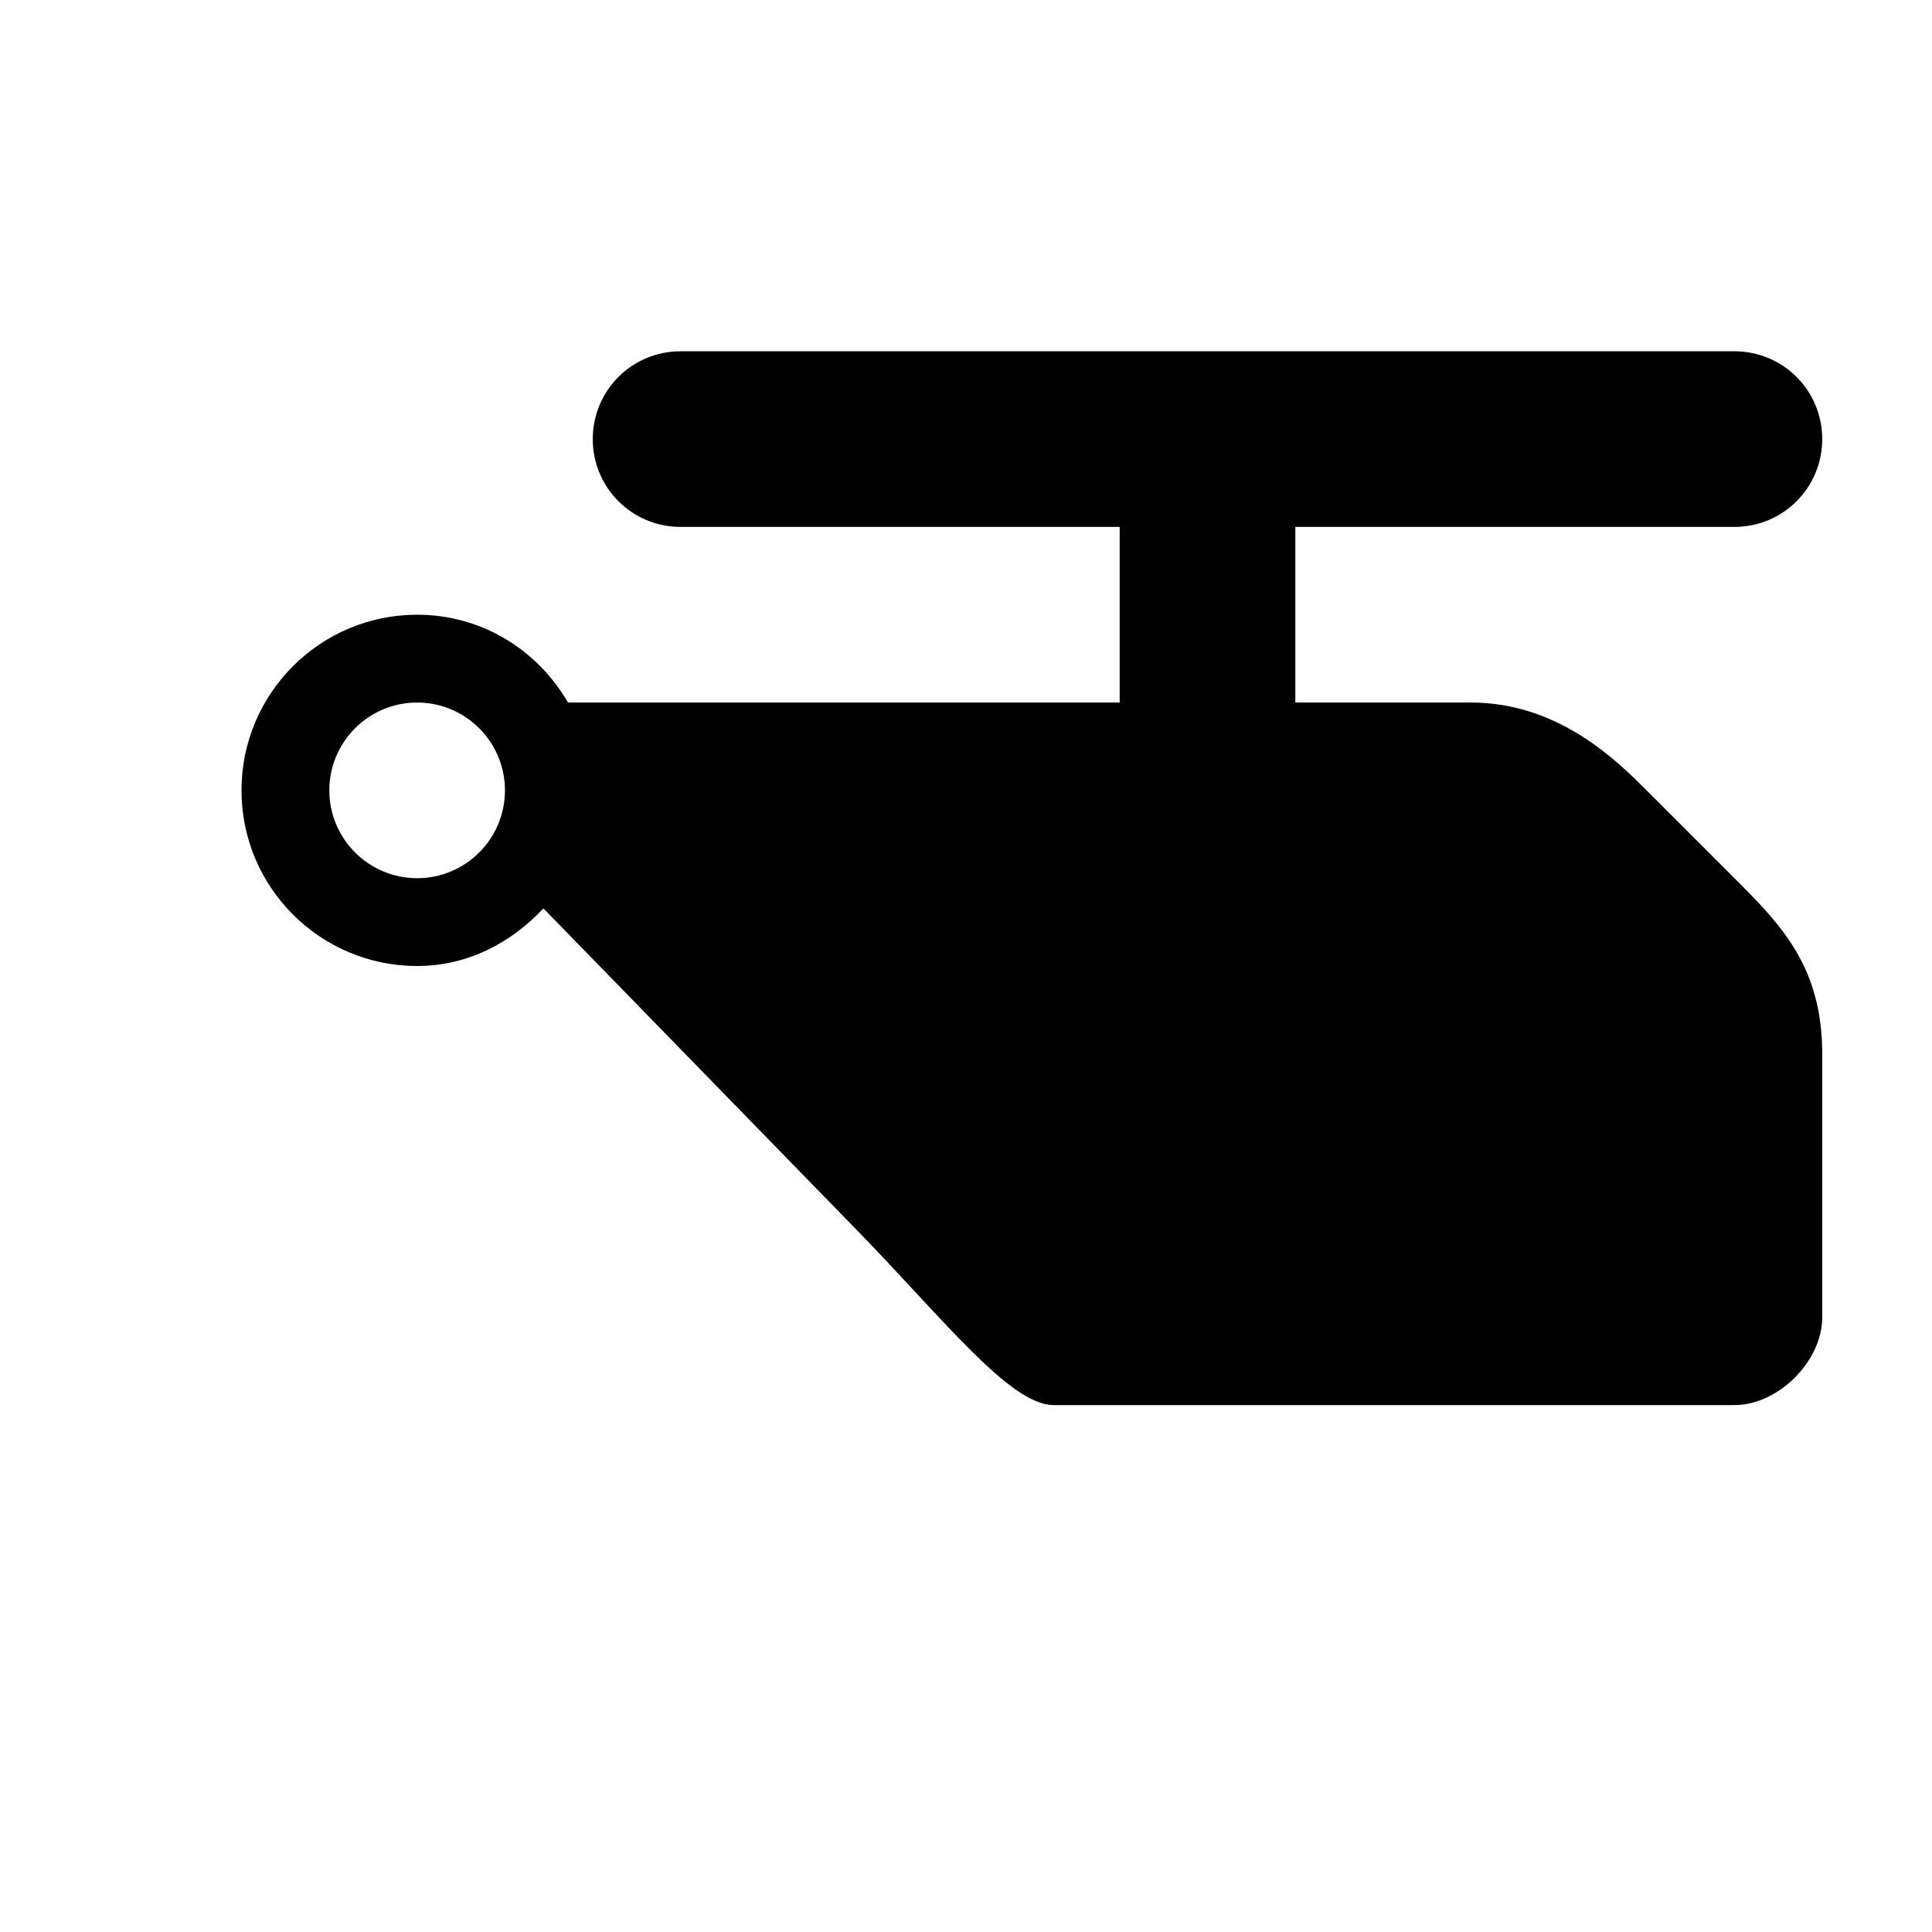
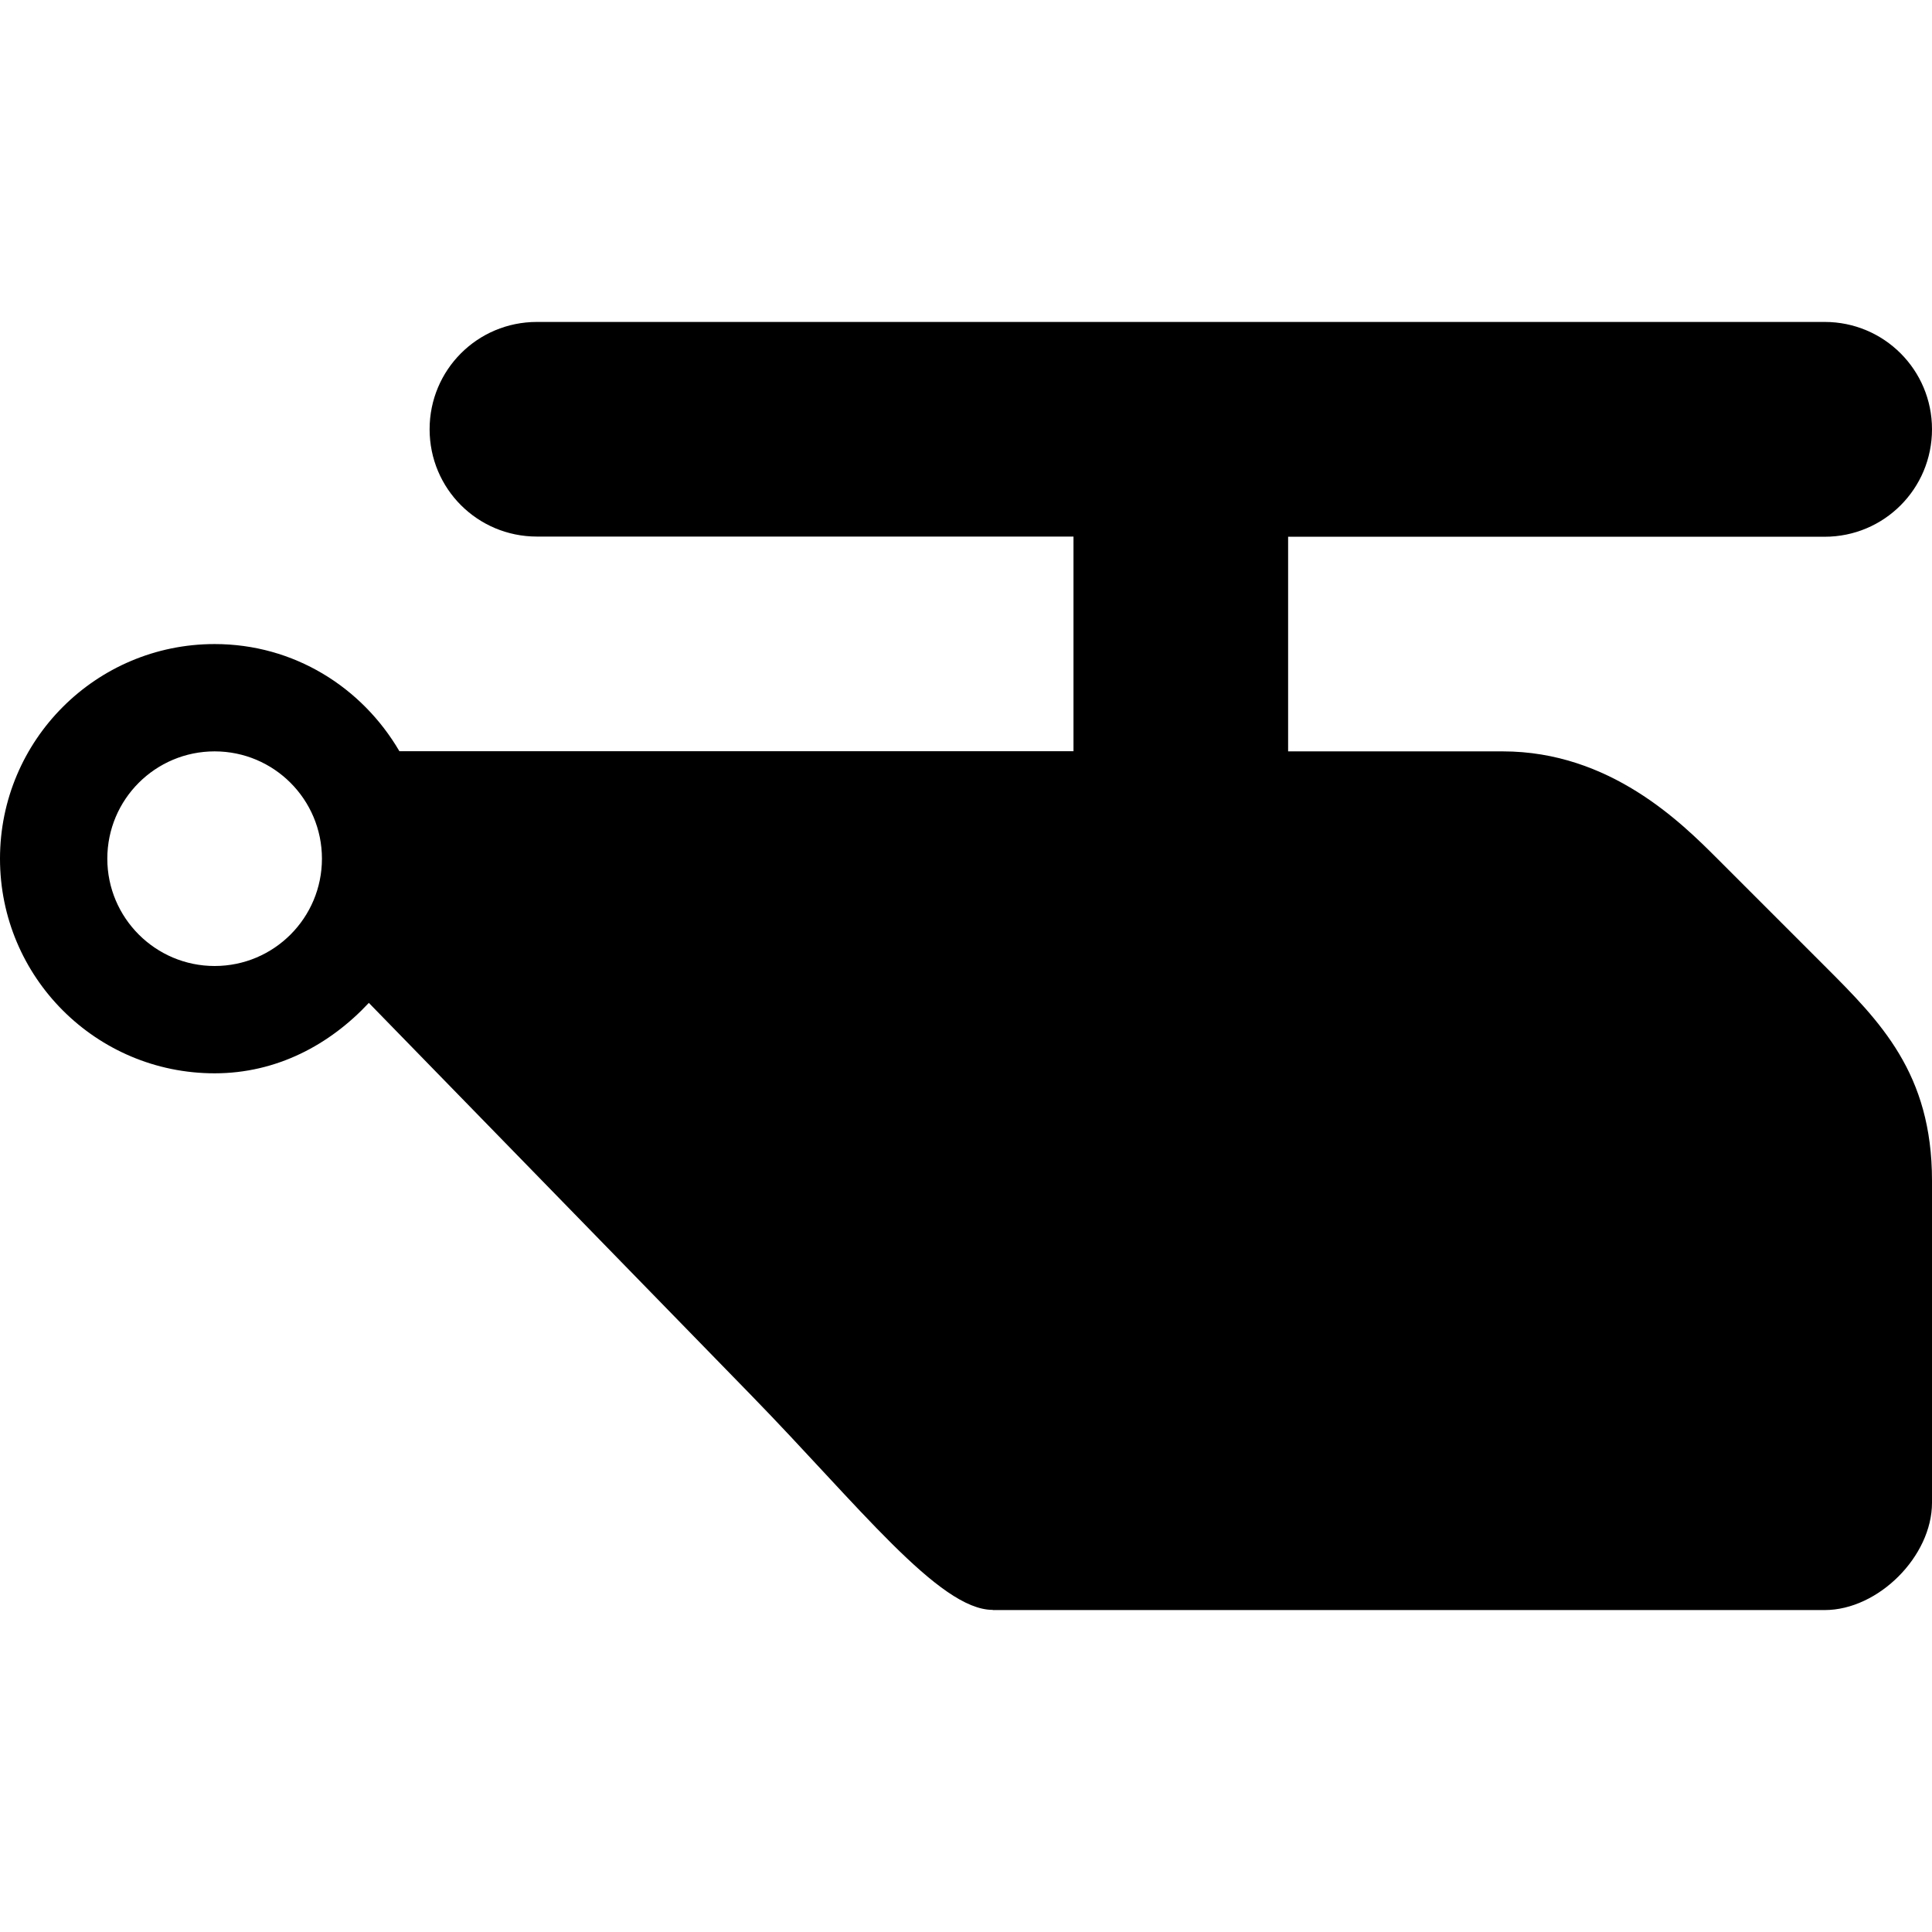
<svg xmlns="http://www.w3.org/2000/svg" version="1.1" width="11" height="11" id="svg4764" viewBox="0 0 11 11">
  <defs id="defs4766" />
-   <path d="m 6,8 3.875,0 c 0.25,0 0.5,-0.25 0.5,-0.5 l 0,-1.5 c 0,-0.5 -0.24,-0.74 -0.5,-1 0,0 -0.333,-0.333 -0.5,-0.5 C 9.208,4.333 8.875,4 8.375,4 l -1,0 0,-1 1.5,0 1,0 c 0.277,0 0.5,-0.223 0.5,-0.5 0,-0.277 -0.223,-0.5 -0.5,-0.5 l -1,0 -1.5,0 -0.5,0 -2,0 -0.5,0 -0.5,0 c -0.277,0 -0.5,0.223 -0.5,0.5 0,0.277 0.223,0.5 0.5,0.5 l 0.5,0 0.5,0 1.5,0 0,1 -1,0 -2.141,0 C 3.061,3.702 2.745,3.5 2.375,3.5 c -0.552,0 -1,0.448 -1,1 0,0.552 0.448,1 1,1 0.289,0 0.536,-0.133 0.719,-0.328 L 4.875,7 C 5.375,7.513 5.75,8 6,8 Z M 2.375,4 c 0.276,0 0.5,0.224 0.5,0.5 0,0.276 -0.224,0.5 -0.5,0.5 -0.276,0 -0.5,-0.224 -0.5,-0.5 0,-0.276 0.224,-0.5 0.5,-0.5 z" id="rect9361-1" style="color:#000000;display:inline;overflow:visible;visibility:visible;fill:#000000;fill-opacity:1;fill-rule:nonzero;stroke:none;stroke-width:2;marker:none;enable-background:accumulate" />
+   <path d="m 5.653,9.167 4.736,0 C 10.694,9.167 11,8.861 11,8.556 L 11,6.722 C 11,6.111 10.706,5.817 10.389,5.5 c 0,0 -0.407,-0.407 -0.611,-0.611 C 9.574,4.685 9.167,4.278 8.556,4.278 l -1.222,0 0,-1.222 1.833,0 1.222,0 C 10.727,3.056 11,2.783 11,2.444 11,2.106 10.727,1.833 10.389,1.833 l -1.222,0 -1.833,0 -0.611,0 -2.444,0 -0.611,0 -0.611,0 c -0.339,0 -0.611,0.273 -0.611,0.611 0,0.339 0.273,0.611 0.611,0.611 l 0.611,0 0.611,0 1.833,0 0,1.222 -1.222,0 -2.616,0 C 2.061,3.913 1.674,3.667 1.222,3.667 0.547,3.667 0,4.214 0,4.889 c 0,0.675 0.547,1.222 1.222,1.222 0.353,0 0.655,-0.162 0.878,-0.401 l 2.177,2.234 c 0.611,0.627 1.069,1.222 1.375,1.222 z M 1.222,4.278 c 0.338,0 0.611,0.274 0.611,0.611 C 1.833,5.226 1.56,5.5 1.222,5.5 0.885,5.5 0.611,5.226 0.611,4.889 c 0,-0.338 0.274,-0.611 0.611,-0.611 z" id="rect9361-1" style="color:#000000;display:inline;overflow:visible;visibility:visible;fill:#000000;fill-opacity:1;fill-rule:nonzero;stroke:none;stroke-width:2.444;marker:none;enable-background:accumulate" />
</svg>
